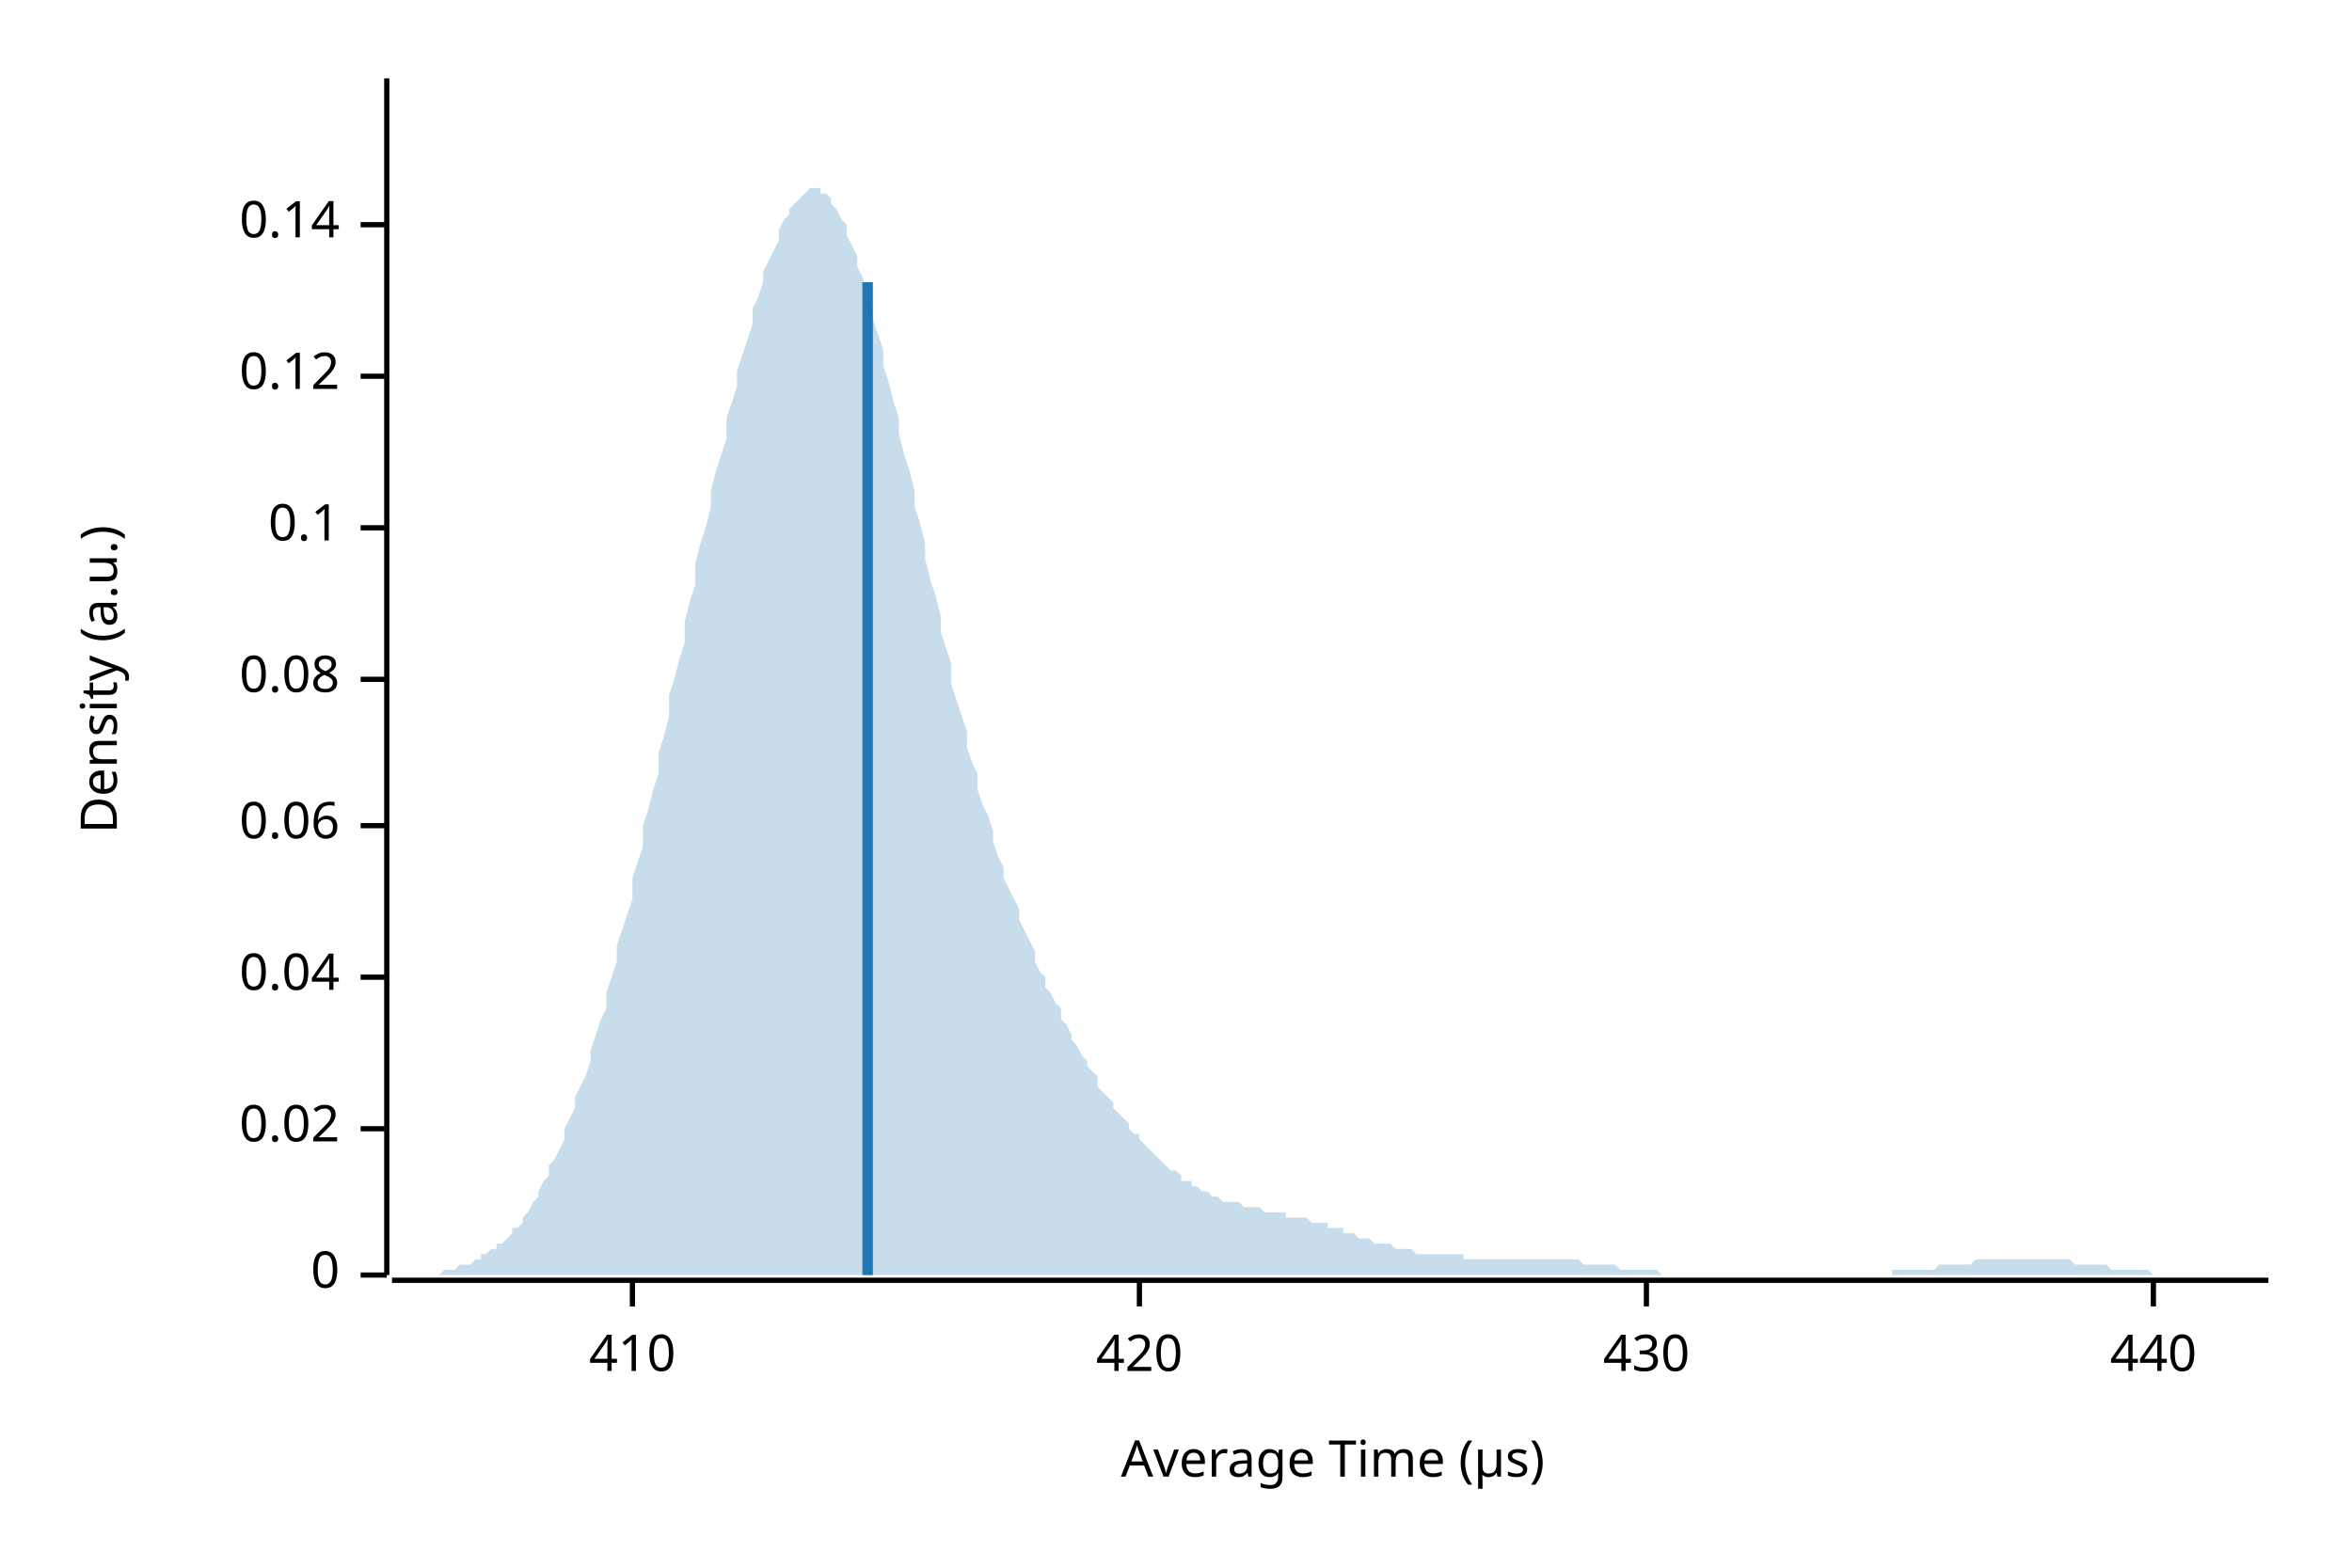
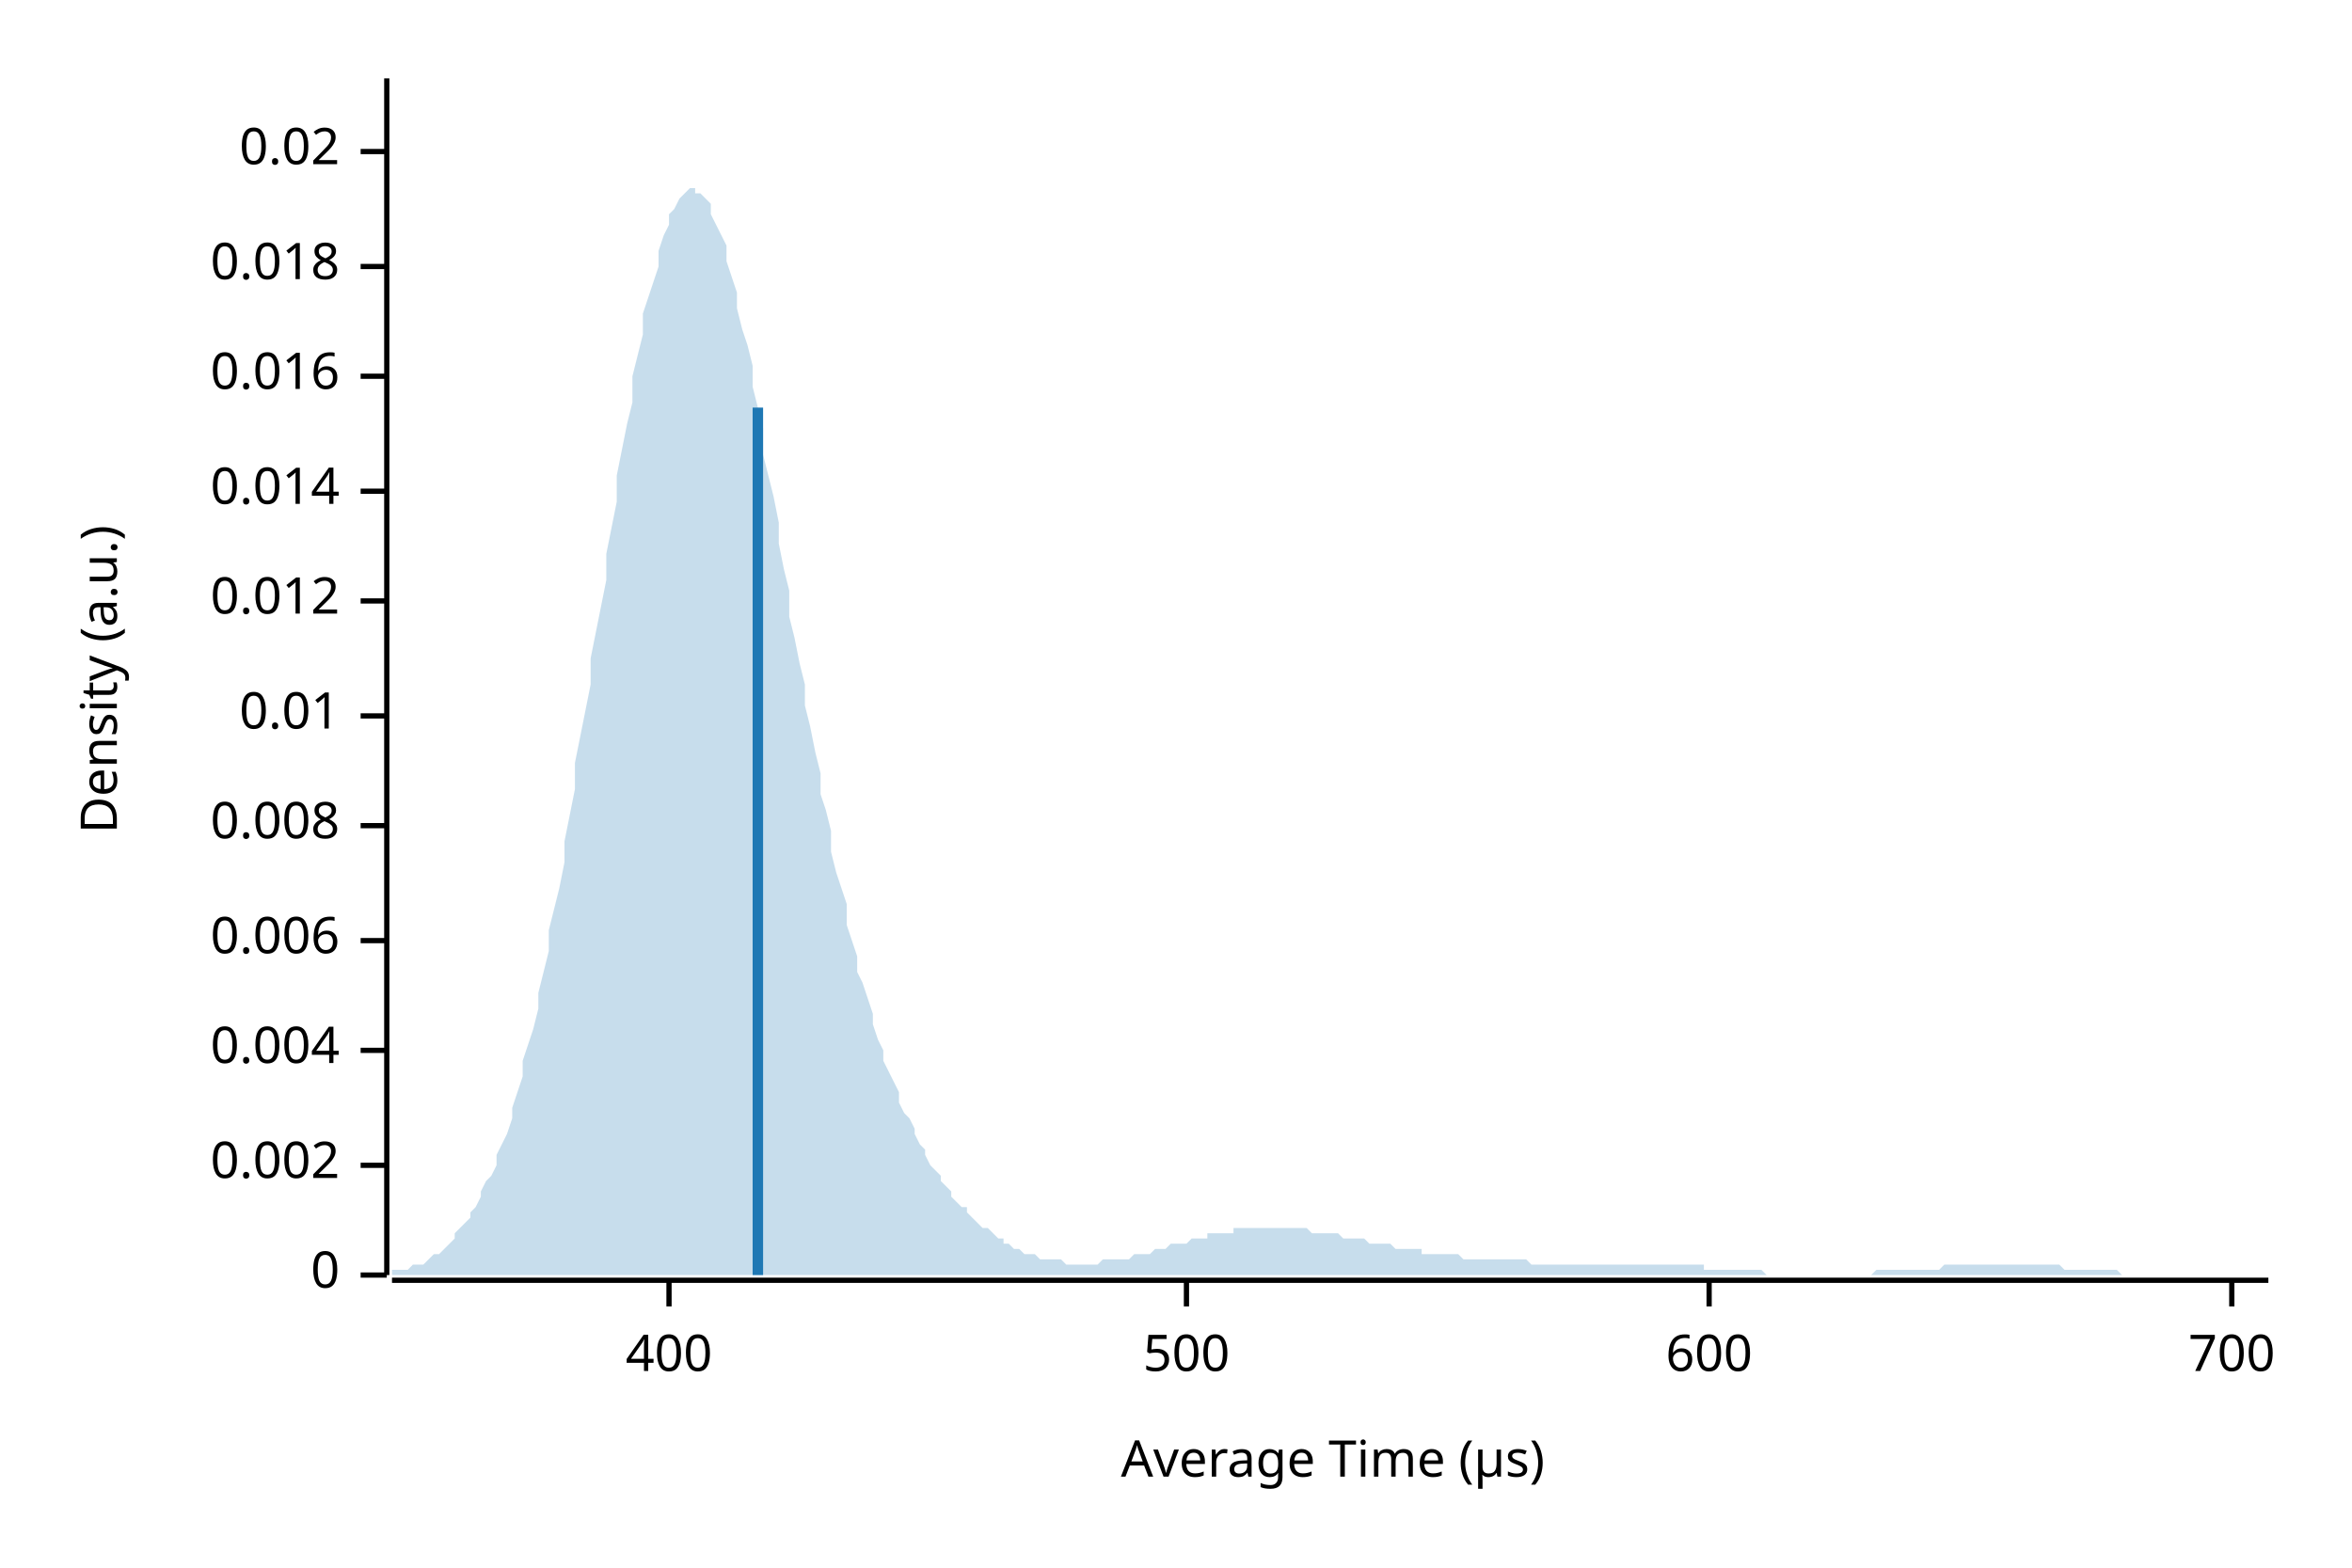
<svg xmlns="http://www.w3.org/2000/svg" width="450" height="300" viewBox="0 0 450 300">
  <text x="15" y="130" dy="0.76em" text-anchor="middle" font-family="sans-serif" font-size="9.677" opacity="1" fill="#000000" transform="rotate(270, 15, 130)">
Density (a.u.)
</text>
  <text x="255" y="285" dy="-0.5ex" text-anchor="middle" font-family="sans-serif" font-size="9.677" opacity="1" fill="#000000">
Average Time (µs)
</text>
  <polyline fill="none" opacity="1" stroke="#000000" stroke-width="1" points="74,15 74,244 " />
  <text x="65" y="244" dy="0.5ex" text-anchor="end" font-family="sans-serif" font-size="9.677" opacity="1" fill="#000000">
0
</text>
  <polyline fill="none" opacity="1" stroke="#000000" stroke-width="1" points="69,244 74,244 " />
-   <text x="65" y="216" dy="0.5ex" text-anchor="end" font-family="sans-serif" font-size="9.677" opacity="1" fill="#000000">
+   <text x="65" y="223" dy="0.5ex" text-anchor="end" font-family="sans-serif" font-size="9.677" opacity="1" fill="#000000">
+ 0.002
+ </text>
+   <polyline fill="none" opacity="1" stroke="#000000" stroke-width="1" points="69,223 74,223 " />
+   <text x="65" y="201" dy="0.5ex" text-anchor="end" font-family="sans-serif" font-size="9.677" opacity="1" fill="#000000">
+ 0.004
+ </text>
+   <polyline fill="none" opacity="1" stroke="#000000" stroke-width="1" points="69,201 74,201 " />
+   <text x="65" y="180" dy="0.5ex" text-anchor="end" font-family="sans-serif" font-size="9.677" opacity="1" fill="#000000">
+ 0.006
+ </text>
+   <polyline fill="none" opacity="1" stroke="#000000" stroke-width="1" points="69,180 74,180 " />
+   <text x="65" y="158" dy="0.5ex" text-anchor="end" font-family="sans-serif" font-size="9.677" opacity="1" fill="#000000">
+ 0.008
+ </text>
+   <polyline fill="none" opacity="1" stroke="#000000" stroke-width="1" points="69,158 74,158 " />
+   <text x="65" y="137" dy="0.5ex" text-anchor="end" font-family="sans-serif" font-size="9.677" opacity="1" fill="#000000">
+ 0.01
+ </text>
+   <polyline fill="none" opacity="1" stroke="#000000" stroke-width="1" points="69,137 74,137 " />
+   <text x="65" y="115" dy="0.5ex" text-anchor="end" font-family="sans-serif" font-size="9.677" opacity="1" fill="#000000">
+ 0.012
+ </text>
+   <polyline fill="none" opacity="1" stroke="#000000" stroke-width="1" points="69,115 74,115 " />
+   <text x="65" y="94" dy="0.5ex" text-anchor="end" font-family="sans-serif" font-size="9.677" opacity="1" fill="#000000">
+ 0.014
+ </text>
+   <polyline fill="none" opacity="1" stroke="#000000" stroke-width="1" points="69,94 74,94 " />
+   <text x="65" y="72" dy="0.5ex" text-anchor="end" font-family="sans-serif" font-size="9.677" opacity="1" fill="#000000">
+ 0.016
+ </text>
+   <polyline fill="none" opacity="1" stroke="#000000" stroke-width="1" points="69,72 74,72 " />
+   <text x="65" y="51" dy="0.5ex" text-anchor="end" font-family="sans-serif" font-size="9.677" opacity="1" fill="#000000">
+ 0.018
+ </text>
+   <polyline fill="none" opacity="1" stroke="#000000" stroke-width="1" points="69,51 74,51 " />
+   <text x="65" y="29" dy="0.5ex" text-anchor="end" font-family="sans-serif" font-size="9.677" opacity="1" fill="#000000">
0.02
</text>
-   <polyline fill="none" opacity="1" stroke="#000000" stroke-width="1" points="69,216 74,216 " />
-   <text x="65" y="187" dy="0.5ex" text-anchor="end" font-family="sans-serif" font-size="9.677" opacity="1" fill="#000000">
- 0.04
+   <polyline fill="none" opacity="1" stroke="#000000" stroke-width="1" points="69,29 74,29 " />
+   <polyline fill="none" opacity="1" stroke="#000000" stroke-width="1" points="75,245 434,245 " />
+   <text x="128" y="255" dy="0.76em" text-anchor="middle" font-family="sans-serif" font-size="9.677" opacity="1" fill="#000000">
+ 400
</text>
-   <polyline fill="none" opacity="1" stroke="#000000" stroke-width="1" points="69,187 74,187 " />
-   <text x="65" y="158" dy="0.5ex" text-anchor="end" font-family="sans-serif" font-size="9.677" opacity="1" fill="#000000">
- 0.06
+   <polyline fill="none" opacity="1" stroke="#000000" stroke-width="1" points="128,245 128,250 " />
+   <text x="227" y="255" dy="0.76em" text-anchor="middle" font-family="sans-serif" font-size="9.677" opacity="1" fill="#000000">
+ 500
</text>
-   <polyline fill="none" opacity="1" stroke="#000000" stroke-width="1" points="69,158 74,158 " />
-   <text x="65" y="130" dy="0.5ex" text-anchor="end" font-family="sans-serif" font-size="9.677" opacity="1" fill="#000000">
- 0.08
+   <polyline fill="none" opacity="1" stroke="#000000" stroke-width="1" points="227,245 227,250 " />
+   <text x="327" y="255" dy="0.76em" text-anchor="middle" font-family="sans-serif" font-size="9.677" opacity="1" fill="#000000">
+ 600
</text>
-   <polyline fill="none" opacity="1" stroke="#000000" stroke-width="1" points="69,130 74,130 " />
-   <text x="65" y="101" dy="0.5ex" text-anchor="end" font-family="sans-serif" font-size="9.677" opacity="1" fill="#000000">
- 0.1
+   <polyline fill="none" opacity="1" stroke="#000000" stroke-width="1" points="327,245 327,250 " />
+   <text x="427" y="255" dy="0.76em" text-anchor="middle" font-family="sans-serif" font-size="9.677" opacity="1" fill="#000000">
+ 700
</text>
-   <polyline fill="none" opacity="1" stroke="#000000" stroke-width="1" points="69,101 74,101 " />
-   <text x="65" y="72" dy="0.5ex" text-anchor="end" font-family="sans-serif" font-size="9.677" opacity="1" fill="#000000">
- 0.12
- </text>
-   <polyline fill="none" opacity="1" stroke="#000000" stroke-width="1" points="69,72 74,72 " />
-   <text x="65" y="43" dy="0.5ex" text-anchor="end" font-family="sans-serif" font-size="9.677" opacity="1" fill="#000000">
- 0.14
- </text>
-   <polyline fill="none" opacity="1" stroke="#000000" stroke-width="1" points="69,43 74,43 " />
-   <polyline fill="none" opacity="1" stroke="#000000" stroke-width="1" points="75,245 434,245 " />
-   <text x="121" y="255" dy="0.76em" text-anchor="middle" font-family="sans-serif" font-size="9.677" opacity="1" fill="#000000">
- 410
- </text>
-   <polyline fill="none" opacity="1" stroke="#000000" stroke-width="1" points="121,245 121,250 " />
-   <text x="218" y="255" dy="0.76em" text-anchor="middle" font-family="sans-serif" font-size="9.677" opacity="1" fill="#000000">
- 420
- </text>
-   <polyline fill="none" opacity="1" stroke="#000000" stroke-width="1" points="218,245 218,250 " />
-   <text x="315" y="255" dy="0.76em" text-anchor="middle" font-family="sans-serif" font-size="9.677" opacity="1" fill="#000000">
- 430
- </text>
-   <polyline fill="none" opacity="1" stroke="#000000" stroke-width="1" points="315,245 315,250 " />
-   <text x="412" y="255" dy="0.76em" text-anchor="middle" font-family="sans-serif" font-size="9.677" opacity="1" fill="#000000">
- 440
- </text>
-   <polyline fill="none" opacity="1" stroke="#000000" stroke-width="1" points="412,245 412,250 " />
-   <polygon opacity="0.25" fill="#1F78B4" points="75,244 75,244 76,244 77,244 77,244 78,244 79,244 80,244 80,244 81,244 82,244 82,244 83,244 84,244 85,243 85,243 86,243 87,243 87,243 88,242 89,242 90,242 90,242 91,241 92,241 92,240 93,240 94,239 95,239 95,238 96,238 97,237 98,236 98,235 99,235 100,234 100,233 101,232 102,230 103,229 103,228 104,226 105,225 105,223 106,222 107,220 108,218 108,216 109,214 110,212 110,210 111,208 112,206 113,203 113,201 114,198 115,195 116,193 116,190 117,187 118,184 118,181 119,178 120,175 121,172 121,168 122,165 123,162 123,158 124,155 125,151 126,148 126,144 127,141 128,137 128,133 129,130 130,126 131,123 131,119 132,115 133,112 133,108 134,104 135,101 136,97 136,94 137,90 138,87 139,84 139,80 140,77 141,74 141,71 142,68 143,65 144,62 144,59 145,57 146,54 146,52 147,50 148,48 149,46 149,44 150,42 151,41 151,40 152,39 153,38 154,37 154,37 155,36 156,36 157,36 157,37 158,37 159,38 159,39 160,40 161,42 162,43 162,45 163,47 164,49 164,51 165,53 166,56 167,58 167,61 168,64 169,67 169,70 170,73 171,77 172,80 172,83 173,87 174,90 175,94 175,97 176,100 177,104 177,107 178,111 179,114 180,118 180,121 181,124 182,127 182,131 183,134 184,137 185,140 185,143 186,146 187,148 187,151 188,154 189,156 190,159 190,161 191,164 192,166 192,168 193,170 194,172 195,174 195,176 196,178 197,180 198,182 198,184 199,186 200,187 200,189 201,190 202,192 203,193 203,195 204,196 205,198 205,199 206,200 207,202 208,203 208,204 209,205 210,206 210,208 211,209 212,210 213,211 213,212 214,213 215,214 216,215 216,216 217,217 218,217 218,218 219,219 220,220 221,221 221,221 222,222 223,223 223,223 224,224 225,224 226,225 226,226 227,226 228,226 228,227 229,227 230,228 231,228 231,228 232,229 233,229 233,229 234,230 235,230 236,230 236,230 237,230 238,231 239,231 239,231 240,231 241,231 241,231 242,232 243,232 244,232 244,232 245,232 246,232 246,233 247,233 248,233 249,233 249,233 250,233 251,234 251,234 252,234 253,234 254,234 254,235 255,235 256,235 257,235 257,236 258,236 259,236 259,236 260,237 261,237 262,237 262,237 263,238 264,238 264,238 265,238 266,238 267,239 267,239 268,239 269,239 269,239 270,239 271,240 272,240 272,240 273,240 274,240 275,240 275,240 276,240 277,240 277,240 278,240 279,240 280,240 280,241 281,241 282,241 282,241 283,241 284,241 285,241 285,241 286,241 287,241 287,241 288,241 289,241 290,241 290,241 291,241 292,241 292,241 293,241 294,241 295,241 295,241 296,241 297,241 298,241 298,241 299,241 300,241 300,241 301,241 302,241 303,242 303,242 304,242 305,242 305,242 306,242 307,242 308,242 308,242 309,242 310,243 310,243 311,243 312,243 313,243 313,243 314,243 315,243 316,243 316,243 317,243 318,244 318,244 319,244 320,244 321,244 321,244 322,244 323,244 323,244 324,244 325,244 326,244 326,244 327,244 328,244 328,244 329,244 330,244 331,244 331,244 332,244 333,244 333,244 334,244 335,244 336,244 336,244 337,244 338,244 339,244 339,244 340,244 341,244 341,244 342,244 343,244 344,244 344,244 345,244 346,244 346,244 347,244 348,244 349,244 349,244 350,244 351,244 351,244 352,244 353,244 354,244 354,244 355,244 356,244 357,244 357,244 358,244 359,244 359,244 360,244 361,244 362,244 362,243 363,243 364,243 364,243 365,243 366,243 367,243 367,243 368,243 369,243 369,243 370,243 371,242 372,242 372,242 373,242 374,242 375,242 375,242 376,242 377,242 377,242 378,241 379,241 380,241 380,241 381,241 382,241 382,241 383,241 384,241 385,241 385,241 386,241 387,241 387,241 388,241 389,241 390,241 390,241 391,241 392,241 392,241 393,241 394,241 395,241 395,241 396,241 397,242 398,242 398,242 399,242 400,242 400,242 401,242 402,242 403,242 403,242 404,243 405,243 405,243 406,243 407,243 408,243 408,243 409,243 410,243 410,243 411,243 412,244 413,244 413,244 414,244 415,244 416,244 416,244 417,244 418,244 418,244 419,244 420,244 421,244 421,244 422,244 423,244 423,244 424,244 425,244 426,244 426,244 427,244 428,244 428,244 429,244 430,244 431,244 431,244 432,244 433,244 434,244 434,244 75,244 " />
-   <polyline fill="none" opacity="1" stroke="#1F78B4" stroke-width="2" points="166,244 166,54 " />
+   <polyline fill="none" opacity="1" stroke="#000000" stroke-width="1" points="427,245 427,250 " />
+   <polygon opacity="0.25" fill="#1F78B4" points="75,244 75,243 76,243 77,243 77,243 78,243 79,242 80,242 80,242 81,242 82,241 82,241 83,240 84,240 85,239 85,239 86,238 87,237 87,236 88,235 89,234 90,233 90,232 91,231 92,229 92,228 93,226 94,225 95,223 95,221 96,219 97,217 98,214 98,212 99,209 100,206 100,203 101,200 102,197 103,193 103,190 104,186 105,182 105,178 106,174 107,170 108,165 108,161 109,156 110,151 110,146 111,141 112,136 113,131 113,126 114,121 115,116 116,111 116,106 117,101 118,96 118,91 119,86 120,81 121,77 121,72 122,68 123,64 123,60 124,57 125,54 126,51 126,48 127,45 128,43 128,41 129,40 130,38 131,37 131,37 132,36 133,36 133,37 134,37 135,38 136,39 136,41 137,43 138,45 139,47 139,50 140,53 141,56 141,59 142,63 143,66 144,70 144,74 145,78 146,82 146,87 147,91 148,95 149,100 149,104 150,109 151,113 151,118 152,122 153,127 154,131 154,135 155,139 156,144 157,148 157,152 158,155 159,159 159,163 160,167 161,170 162,173 162,177 163,180 164,183 164,186 165,188 166,191 167,194 167,196 168,199 169,201 169,203 170,205 171,207 172,209 172,211 173,213 174,214 175,216 175,217 176,219 177,220 177,221 178,223 179,224 180,225 180,226 181,227 182,228 182,229 183,230 184,231 185,231 185,232 186,233 187,234 187,234 188,235 189,235 190,236 190,236 191,237 192,237 192,238 193,238 194,239 195,239 195,239 196,240 197,240 198,240 198,240 199,241 200,241 200,241 201,241 202,241 203,241 203,241 204,242 205,242 205,242 206,242 207,242 208,242 208,242 209,242 210,242 210,242 211,241 212,241 213,241 213,241 214,241 215,241 216,241 216,241 217,240 218,240 218,240 219,240 220,240 221,239 221,239 222,239 223,239 223,239 224,238 225,238 226,238 226,238 227,238 228,237 228,237 229,237 230,237 231,237 231,236 232,236 233,236 233,236 234,236 235,236 236,236 236,235 237,235 238,235 239,235 239,235 240,235 241,235 241,235 242,235 243,235 244,235 244,235 245,235 246,235 246,235 247,235 248,235 249,235 249,235 250,235 251,236 251,236 252,236 253,236 254,236 254,236 255,236 256,236 257,237 257,237 258,237 259,237 259,237 260,237 261,237 262,238 262,238 263,238 264,238 264,238 265,238 266,238 267,239 267,239 268,239 269,239 269,239 270,239 271,239 272,239 272,240 273,240 274,240 275,240 275,240 276,240 277,240 277,240 278,240 279,240 280,241 280,241 281,241 282,241 282,241 283,241 284,241 285,241 285,241 286,241 287,241 287,241 288,241 289,241 290,241 290,241 291,241 292,241 292,241 293,242 294,242 295,242 295,242 296,242 297,242 298,242 298,242 299,242 300,242 300,242 301,242 302,242 303,242 303,242 304,242 305,242 305,242 306,242 307,242 308,242 308,242 309,242 310,242 310,242 311,242 312,242 313,242 313,242 314,242 315,242 316,242 316,242 317,242 318,242 318,242 319,242 320,242 321,242 321,242 322,242 323,242 323,242 324,242 325,242 326,242 326,243 327,243 328,243 328,243 329,243 330,243 331,243 331,243 332,243 333,243 333,243 334,243 335,243 336,243 336,243 337,243 338,244 339,244 339,244 340,244 341,244 341,244 342,244 343,244 344,244 344,244 345,244 346,244 346,244 347,244 348,244 349,244 349,244 350,244 351,244 351,244 352,244 353,244 354,244 354,244 355,244 356,244 357,244 357,244 358,244 359,243 359,243 360,243 361,243 362,243 362,243 363,243 364,243 364,243 365,243 366,243 367,243 367,243 368,243 369,243 369,243 370,243 371,243 372,242 372,242 373,242 374,242 375,242 375,242 376,242 377,242 377,242 378,242 379,242 380,242 380,242 381,242 382,242 382,242 383,242 384,242 385,242 385,242 386,242 387,242 387,242 388,242 389,242 390,242 390,242 391,242 392,242 392,242 393,242 394,242 395,243 395,243 396,243 397,243 398,243 398,243 399,243 400,243 400,243 401,243 402,243 403,243 403,243 404,243 405,243 405,243 406,244 407,244 408,244 408,244 409,244 410,244 410,244 411,244 412,244 413,244 413,244 414,244 415,244 416,244 416,244 417,244 418,244 418,244 419,244 420,244 421,244 421,244 422,244 423,244 423,244 424,244 425,244 426,244 426,244 427,244 428,244 428,244 429,244 430,244 431,244 431,244 432,244 433,244 434,244 434,244 75,244 " />
+   <polyline fill="none" opacity="1" stroke="#1F78B4" stroke-width="2" points="145,244 145,78 " />
</svg>
